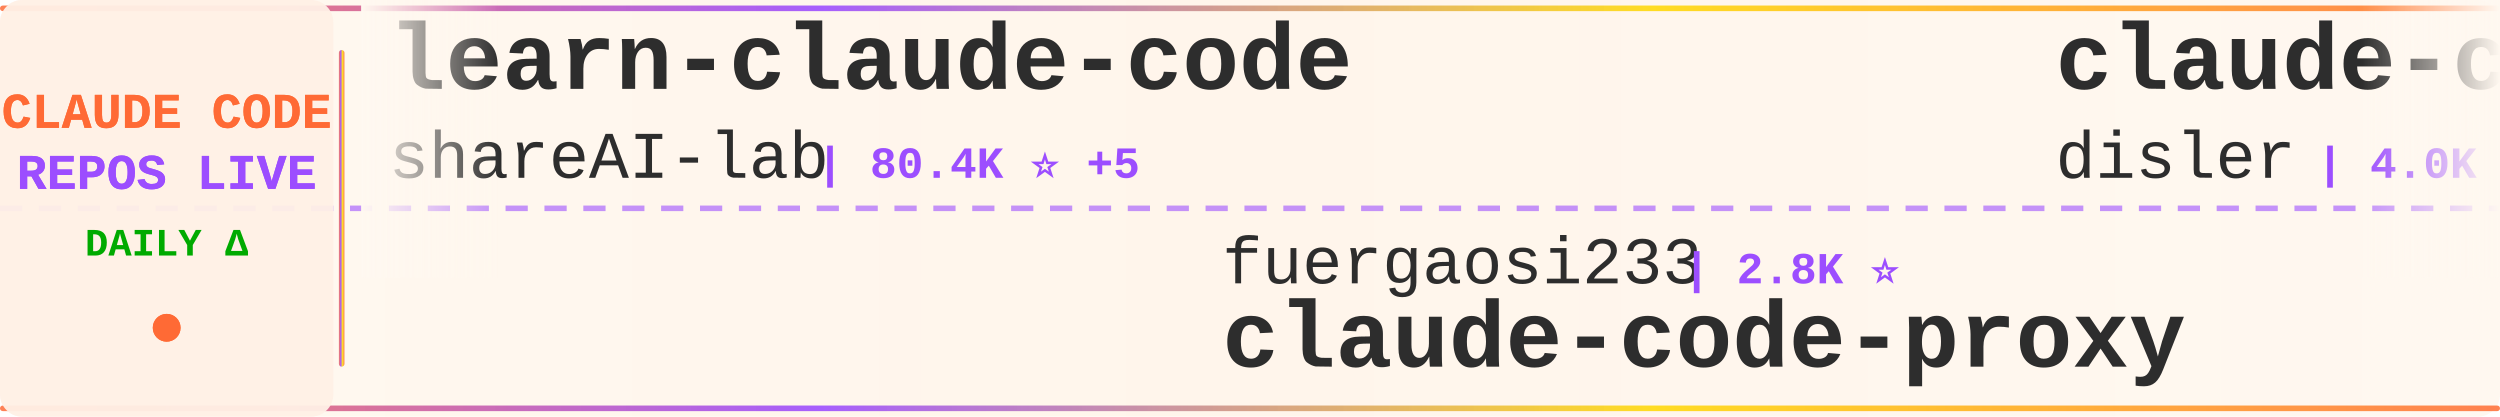
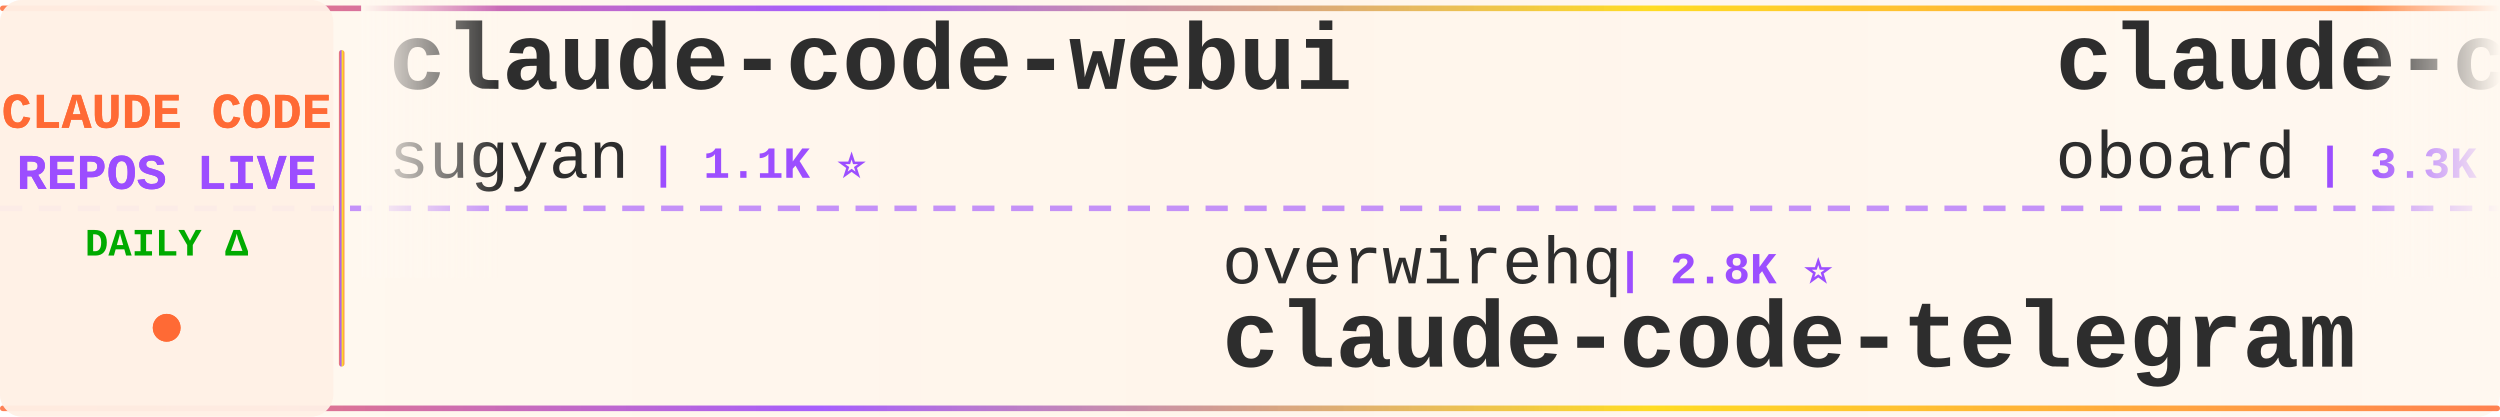
<svg xmlns="http://www.w3.org/2000/svg" width="900" height="150">
  <defs>
    <linearGradient id="tickerBg" x1="0%" y1="0%" x2="100%" y2="0%">
      <stop offset="0%" style="stop-color:#fff8f0;stop-opacity:0.98" />
      <stop offset="50%" style="stop-color:#fff5eb;stop-opacity:1" />
      <stop offset="100%" style="stop-color:#fff8f0;stop-opacity:0.98" />
    </linearGradient>
    <linearGradient id="borderGrad" x1="0%" y1="0%" x2="100%" y2="0%">
      <stop offset="0%" style="stop-color:#FF6B35;stop-opacity:0.85">
        <animate attributeName="stop-opacity" values="0.85;1;0.85" dur="2s" repeatCount="indefinite" />
      </stop>
      <stop offset="33%" style="stop-color:#9C4EFF;stop-opacity:0.9">
        <animate attributeName="stop-opacity" values="0.9;1;0.9" dur="2.2s" repeatCount="indefinite" />
      </stop>
      <stop offset="66%" style="stop-color:#FFD700;stop-opacity:0.85">
        <animate attributeName="stop-opacity" values="0.85;1;0.85" dur="1.8s" repeatCount="indefinite" />
      </stop>
      <stop offset="100%" style="stop-color:#FF6B35;stop-opacity:0.85">
        <animate attributeName="stop-opacity" values="0.85;1;0.85" dur="2s" repeatCount="indefinite" />
      </stop>
    </linearGradient>
    <filter id="textGlow">
      <feGaussianBlur stdDeviation="0.15" result="coloredBlur" />
      <feMerge>
        <feMergeNode in="coloredBlur" />
        <feMergeNode in="SourceGraphic" />
      </feMerge>
    </filter>
    <filter id="metricGlow">
      <feGaussianBlur stdDeviation="0.2" result="coloredBlur" />
      <feMerge>
        <feMergeNode in="coloredBlur" />
        <feMergeNode in="SourceGraphic" />
      </feMerge>
    </filter>
    <linearGradient id="leftFade" x1="0%" y1="0%" x2="100%" y2="0%">
      <stop offset="0%" style="stop-color:#fff8f0;stop-opacity:1" />
      <stop offset="100%" style="stop-color:#fff8f0;stop-opacity:0" />
    </linearGradient>
    <linearGradient id="rightFade" x1="0%" y1="0%" x2="100%" y2="0%">
      <stop offset="0%" style="stop-color:#fff8f0;stop-opacity:0" />
      <stop offset="100%" style="stop-color:#fff8f0;stop-opacity:1" />
    </linearGradient>
  </defs>
  <rect width="900" height="150" fill="url(#tickerBg)" rx="8" />
  <rect x="0" y="2" width="900" height="2" fill="url(#borderGrad)" rx="1" />
  <rect x="0" y="146" width="900" height="2" fill="url(#borderGrad)" rx="1" />
  <line x1="0" y1="75" x2="900" y2="75" stroke="#9C4EFF" stroke-width="2" stroke-dasharray="8 6" opacity="0.6" />
  <rect x="0" y="0" width="120" height="150" fill="#fff0e6" opacity="0.95" rx="8" />
  <text x="60" y="46" font-family="'Courier New', monospace" font-size="18" font-weight="bold" fill="#FF6B35" text-anchor="middle" filter="url(#textGlow)">
    CLAUDE CODE
  </text>
  <text x="60" y="68" font-family="'Courier New', monospace" font-size="18" font-weight="bold" fill="#9C4EFF" text-anchor="middle" filter="url(#textGlow)">
    REPOS LIVE
  </text>
  <text x="60" y="92" font-family="'Courier New', monospace" font-size="14" font-weight="bold" fill="#00aa00" text-anchor="middle">
    DAILY Δ
  </text>
  <circle cx="60" cy="118" r="5" fill="#FF6B35" filter="url(#metricGlow)">
    <animate attributeName="r" values="4;6;4" dur="1.5s" repeatCount="indefinite" />
    <animate attributeName="opacity" values="0.6;1;0.6" dur="1.5s" repeatCount="indefinite" />
  </circle>
  <rect x="122" y="18" width="2" height="114" fill="url(#borderGrad)" rx="1" />
  <clipPath id="tickerClip">
    <rect x="130" y="0" width="770" height="150" />
  </clipPath>
  <g clip-path="url(#tickerClip)">
    <g id="tickerItems">
      <animateTransform attributeName="transform" attributeType="XML" type="translate" from="0 0" to="-3000 0" dur="54s" repeatCount="indefinite" />
      <g transform="translate(0, 0)">
-         <text x="140" y="32" font-family="'Courier New', monospace" font-size="34" font-weight="bold" fill="#2d2d2d">learn-claude-code</text>
-         <text x="140" y="64" font-family="'Courier New', monospace" font-size="24" font-weight="normal" fill="#2d2d2d" opacity="1.0">shareAI-lab</text>
-         <text x="294" y="64" font-family="'Courier New', monospace" font-size="16" font-weight="bold" fill="#9C4EFF"> | 80.4K ⭐ +5</text>
+         <text x="140" y="32" font-family="'Courier New', monospace" font-size="34" font-weight="bold" fill="#2d2d2d">claude-code-webui</text>
+         <text x="140" y="64" font-family="'Courier New', monospace" font-size="24" font-weight="normal" fill="#2d2d2d" opacity="1.0">sugyan</text>
+         <text x="234" y="64" font-family="'Courier New', monospace" font-size="16" font-weight="bold" fill="#9C4EFF"> | 1.1K ⭐</text>
      </g>
      <g transform="translate(300, 0)">
-         <text x="140" y="102" font-family="'Courier New', monospace" font-size="24" font-weight="normal" fill="#2d2d2d" opacity="1.0">fuergaosi233</text>
-         <text x="306" y="102" font-family="'Courier New', monospace" font-size="16" font-weight="bold" fill="#9C4EFF"> | 2.8K ⭐</text>
+         <text x="140" y="102" font-family="'Courier New', monospace" font-size="24" font-weight="normal" fill="#2d2d2d" opacity="1.0">overwirehq</text>
+         <text x="282" y="102" font-family="'Courier New', monospace" font-size="16" font-weight="bold" fill="#9C4EFF"> | 2.8K ⭐</text>
+         <text x="140" y="132" font-family="'Courier New', monospace" font-size="34" font-weight="bold" fill="#2d2d2d">claude-code-telegram</text>
+       </g>
+       <g transform="translate(600, 0)">
+         <text x="140" y="32" font-family="'Courier New', monospace" font-size="34" font-weight="bold" fill="#2d2d2d">claude-code-rev</text>
+         <text x="140" y="64" font-family="'Courier New', monospace" font-size="24" font-weight="normal" fill="#2d2d2d" opacity="1.0">oboard</text>
+         <text x="234" y="64" font-family="'Courier New', monospace" font-size="16" font-weight="bold" fill="#9C4EFF"> | 3.3K ⭐ -1</text>
+       </g>
+       <g transform="translate(900, 0)">
+         <text x="140" y="102" font-family="'Courier New', monospace" font-size="24" font-weight="normal" fill="#2d2d2d" opacity="1.0">1rgs</text>
+         <text x="210" y="102" font-family="'Courier New', monospace" font-size="16" font-weight="bold" fill="#9C4EFF"> | 3.8K ⭐</text>
        <text x="140" y="132" font-family="'Courier New', monospace" font-size="34" font-weight="bold" fill="#2d2d2d">claude-code-proxy</text>
      </g>
-       <g transform="translate(600, 0)">
-         <text x="140" y="32" font-family="'Courier New', monospace" font-size="34" font-weight="bold" fill="#2d2d2d">claude-code-hooks-master...</text>
-         <text x="140" y="64" font-family="'Courier New', monospace" font-size="24" font-weight="normal" fill="#2d2d2d" opacity="1.0">disler</text>
-         <text x="234" y="64" font-family="'Courier New', monospace" font-size="16" font-weight="bold" fill="#9C4EFF"> | 4.0K ⭐</text>
-       </g>
-       <g transform="translate(900, 0)">
-         <text x="140" y="102" font-family="'Courier New', monospace" font-size="24" font-weight="normal" fill="#2d2d2d" opacity="1.0">KPR111</text>
-         <text x="234" y="102" font-family="'Courier New', monospace" font-size="16" font-weight="bold" fill="#9C4EFF"> | 18 ⭐</text>
-         <text x="140" y="132" font-family="'Courier New', monospace" font-size="34" font-weight="bold" fill="#2d2d2d">Claude-Code</text>
-       </g>
      <g transform="translate(1200, 0)">
-         <text x="140" y="32" font-family="'Courier New', monospace" font-size="34" font-weight="bold" fill="#2d2d2d">claude_code_src</text>
-         <text x="140" y="64" font-family="'Courier New', monospace" font-size="24" font-weight="normal" fill="#2d2d2d" opacity="1.0">ponponon</text>
-         <text x="258" y="64" font-family="'Courier New', monospace" font-size="16" font-weight="bold" fill="#9C4EFF"> | 2.3K ⭐</text>
+         <text x="140" y="32" font-family="'Courier New', monospace" font-size="34" font-weight="bold" fill="#2d2d2d">claude-code-engineering</text>
+         <text x="140" y="64" font-family="'Courier New', monospace" font-size="24" font-weight="normal" fill="#2d2d2d" opacity="1.0">huangjia2019</text>
+         <text x="306" y="64" font-family="'Courier New', monospace" font-size="16" font-weight="bold" fill="#9C4EFF"> | 1.2K ⭐</text>
      </g>
      <g transform="translate(1500, 0)">
-         <text x="140" y="102" font-family="'Courier New', monospace" font-size="24" font-weight="normal" fill="#2d2d2d" opacity="1.0">huangjia2019</text>
-         <text x="306" y="102" font-family="'Courier New', monospace" font-size="16" font-weight="bold" fill="#9C4EFF"> | 1.2K ⭐</text>
-         <text x="140" y="132" font-family="'Courier New', monospace" font-size="34" font-weight="bold" fill="#2d2d2d">claude-code-engineering</text>
+         <text x="140" y="102" font-family="'Courier New', monospace" font-size="24" font-weight="normal" fill="#2d2d2d" opacity="1.0">ChinaSiro</text>
+         <text x="270" y="102" font-family="'Courier New', monospace" font-size="16" font-weight="bold" fill="#9C4EFF"> | 9.8K ⭐</text>
+         <text x="140" y="132" font-family="'Courier New', monospace" font-size="34" font-weight="bold" fill="#2d2d2d">claude-code-sourcemap</text>
      </g>
      <g transform="translate(1800, 0)">
-         <text x="140" y="32" font-family="'Courier New', monospace" font-size="34" font-weight="bold" fill="#2d2d2d">my-claude-code-setup</text>
-         <text x="140" y="64" font-family="'Courier New', monospace" font-size="24" font-weight="normal" fill="#2d2d2d" opacity="1.0">centminmod</text>
-         <text x="282" y="64" font-family="'Courier New', monospace" font-size="16" font-weight="bold" fill="#9C4EFF"> | 2.7K ⭐</text>
+         <text x="140" y="32" font-family="'Courier New', monospace" font-size="34" font-weight="bold" fill="#2d2d2d">claude-code-hub</text>
+         <text x="140" y="64" font-family="'Courier New', monospace" font-size="24" font-weight="normal" fill="#2d2d2d" opacity="1.0">ding113</text>
+         <text x="246" y="64" font-family="'Courier New', monospace" font-size="16" font-weight="bold" fill="#9C4EFF"> | 3.4K ⭐</text>
      </g>
      <g transform="translate(2100, 0)">
-         <text x="140" y="102" font-family="'Courier New', monospace" font-size="24" font-weight="normal" fill="#2d2d2d" opacity="1.0">Piebald-AI</text>
-         <text x="282" y="102" font-family="'Courier New', monospace" font-size="16" font-weight="bold" fill="#9C4EFF"> | 13.2K ⭐ +2</text>
-         <text x="140" y="132" font-family="'Courier New', monospace" font-size="34" font-weight="bold" fill="#2d2d2d">claude-code-system-promp...</text>
+         <text x="140" y="102" font-family="'Courier New', monospace" font-size="24" font-weight="normal" fill="#2d2d2d" opacity="1.0">centminmod</text>
+         <text x="282" y="102" font-family="'Courier New', monospace" font-size="16" font-weight="bold" fill="#9C4EFF"> | 2.7K ⭐ +1</text>
+         <text x="140" y="132" font-family="'Courier New', monospace" font-size="34" font-weight="bold" fill="#2d2d2d">my-claude-code-setup</text>
      </g>
      <g transform="translate(2400, 0)">
-         <text x="140" y="32" font-family="'Courier New', monospace" font-size="34" font-weight="bold" fill="#2d2d2d">claude-code-from-scratch</text>
-         <text x="140" y="64" font-family="'Courier New', monospace" font-size="24" font-weight="normal" fill="#2d2d2d" opacity="1.0">Windy3f3f3f3f</text>
-         <text x="318" y="64" font-family="'Courier New', monospace" font-size="16" font-weight="bold" fill="#9C4EFF"> | 2.8K ⭐ +1</text>
+         <text x="140" y="32" font-family="'Courier New', monospace" font-size="34" font-weight="bold" fill="#2d2d2d">Claude-Code</text>
+         <text x="140" y="64" font-family="'Courier New', monospace" font-size="24" font-weight="normal" fill="#2d2d2d" opacity="1.0">KPR111</text>
+         <text x="234" y="64" font-family="'Courier New', monospace" font-size="16" font-weight="bold" fill="#9C4EFF"> | 18 ⭐</text>
      </g>
      <g transform="translate(2700, 0)">
-         <text x="140" y="102" font-family="'Courier New', monospace" font-size="24" font-weight="normal" fill="#2d2d2d" opacity="1.0">wesammustafa</text>
-         <text x="306" y="102" font-family="'Courier New', monospace" font-size="16" font-weight="bold" fill="#9C4EFF"> | 3.7K ⭐ +2</text>
-         <text x="140" y="132" font-family="'Courier New', monospace" font-size="34" font-weight="bold" fill="#2d2d2d">Claude-Code-Quest</text>
+         <text x="140" y="102" font-family="'Courier New', monospace" font-size="24" font-weight="normal" fill="#2d2d2d" opacity="1.0">frankbria</text>
+         <text x="270" y="102" font-family="'Courier New', monospace" font-size="16" font-weight="bold" fill="#9C4EFF"> | 9.7K ⭐</text>
+         <text x="140" y="132" font-family="'Courier New', monospace" font-size="34" font-weight="bold" fill="#2d2d2d">ralph-claude-code</text>
      </g>
      <g transform="translate(3000, 0)">
-         <text x="140" y="32" font-family="'Courier New', monospace" font-size="34" font-weight="bold" fill="#2d2d2d">learn-claude-code</text>
-         <text x="140" y="64" font-family="'Courier New', monospace" font-size="24" font-weight="normal" fill="#2d2d2d" opacity="1.0">shareAI-lab</text>
-         <text x="294" y="64" font-family="'Courier New', monospace" font-size="16" font-weight="bold" fill="#9C4EFF"> | 80.4K ⭐ +5</text>
+         <text x="140" y="32" font-family="'Courier New', monospace" font-size="34" font-weight="bold" fill="#2d2d2d">claude-code-webui</text>
+         <text x="140" y="64" font-family="'Courier New', monospace" font-size="24" font-weight="normal" fill="#2d2d2d" opacity="1.0">sugyan</text>
+         <text x="234" y="64" font-family="'Courier New', monospace" font-size="16" font-weight="bold" fill="#9C4EFF"> | 1.1K ⭐</text>
      </g>
      <g transform="translate(3300, 0)">
-         <text x="140" y="102" font-family="'Courier New', monospace" font-size="24" font-weight="normal" fill="#2d2d2d" opacity="1.0">fuergaosi233</text>
-         <text x="306" y="102" font-family="'Courier New', monospace" font-size="16" font-weight="bold" fill="#9C4EFF"> | 2.8K ⭐</text>
-         <text x="140" y="132" font-family="'Courier New', monospace" font-size="34" font-weight="bold" fill="#2d2d2d">claude-code-proxy</text>
+         <text x="140" y="102" font-family="'Courier New', monospace" font-size="24" font-weight="normal" fill="#2d2d2d" opacity="1.0">overwirehq</text>
+         <text x="282" y="102" font-family="'Courier New', monospace" font-size="16" font-weight="bold" fill="#9C4EFF"> | 2.8K ⭐</text>
+         <text x="140" y="132" font-family="'Courier New', monospace" font-size="34" font-weight="bold" fill="#2d2d2d">claude-code-telegram</text>
      </g>
      <g transform="translate(3600, 0)">
-         <text x="140" y="32" font-family="'Courier New', monospace" font-size="34" font-weight="bold" fill="#2d2d2d">claude-code-hooks-master...</text>
-         <text x="140" y="64" font-family="'Courier New', monospace" font-size="24" font-weight="normal" fill="#2d2d2d" opacity="1.0">disler</text>
-         <text x="234" y="64" font-family="'Courier New', monospace" font-size="16" font-weight="bold" fill="#9C4EFF"> | 4.0K ⭐</text>
+         <text x="140" y="32" font-family="'Courier New', monospace" font-size="34" font-weight="bold" fill="#2d2d2d">claude-code-rev</text>
+         <text x="140" y="64" font-family="'Courier New', monospace" font-size="24" font-weight="normal" fill="#2d2d2d" opacity="1.0">oboard</text>
+         <text x="234" y="64" font-family="'Courier New', monospace" font-size="16" font-weight="bold" fill="#9C4EFF"> | 3.3K ⭐ -1</text>
      </g>
      <g transform="translate(3900, 0)">
-         <text x="140" y="102" font-family="'Courier New', monospace" font-size="24" font-weight="normal" fill="#2d2d2d" opacity="1.0">KPR111</text>
-         <text x="234" y="102" font-family="'Courier New', monospace" font-size="16" font-weight="bold" fill="#9C4EFF"> | 18 ⭐</text>
-         <text x="140" y="132" font-family="'Courier New', monospace" font-size="34" font-weight="bold" fill="#2d2d2d">Claude-Code</text>
+         <text x="140" y="102" font-family="'Courier New', monospace" font-size="24" font-weight="normal" fill="#2d2d2d" opacity="1.0">1rgs</text>
+         <text x="210" y="102" font-family="'Courier New', monospace" font-size="16" font-weight="bold" fill="#9C4EFF"> | 3.8K ⭐</text>
+         <text x="140" y="132" font-family="'Courier New', monospace" font-size="34" font-weight="bold" fill="#2d2d2d">claude-code-proxy</text>
      </g>
    </g>
  </g>
  <rect x="130" y="0" width="50" height="100" fill="url(#leftFade)" />
  <rect x="850" y="0" width="50" height="100" fill="url(#rightFade)" />
</svg>
